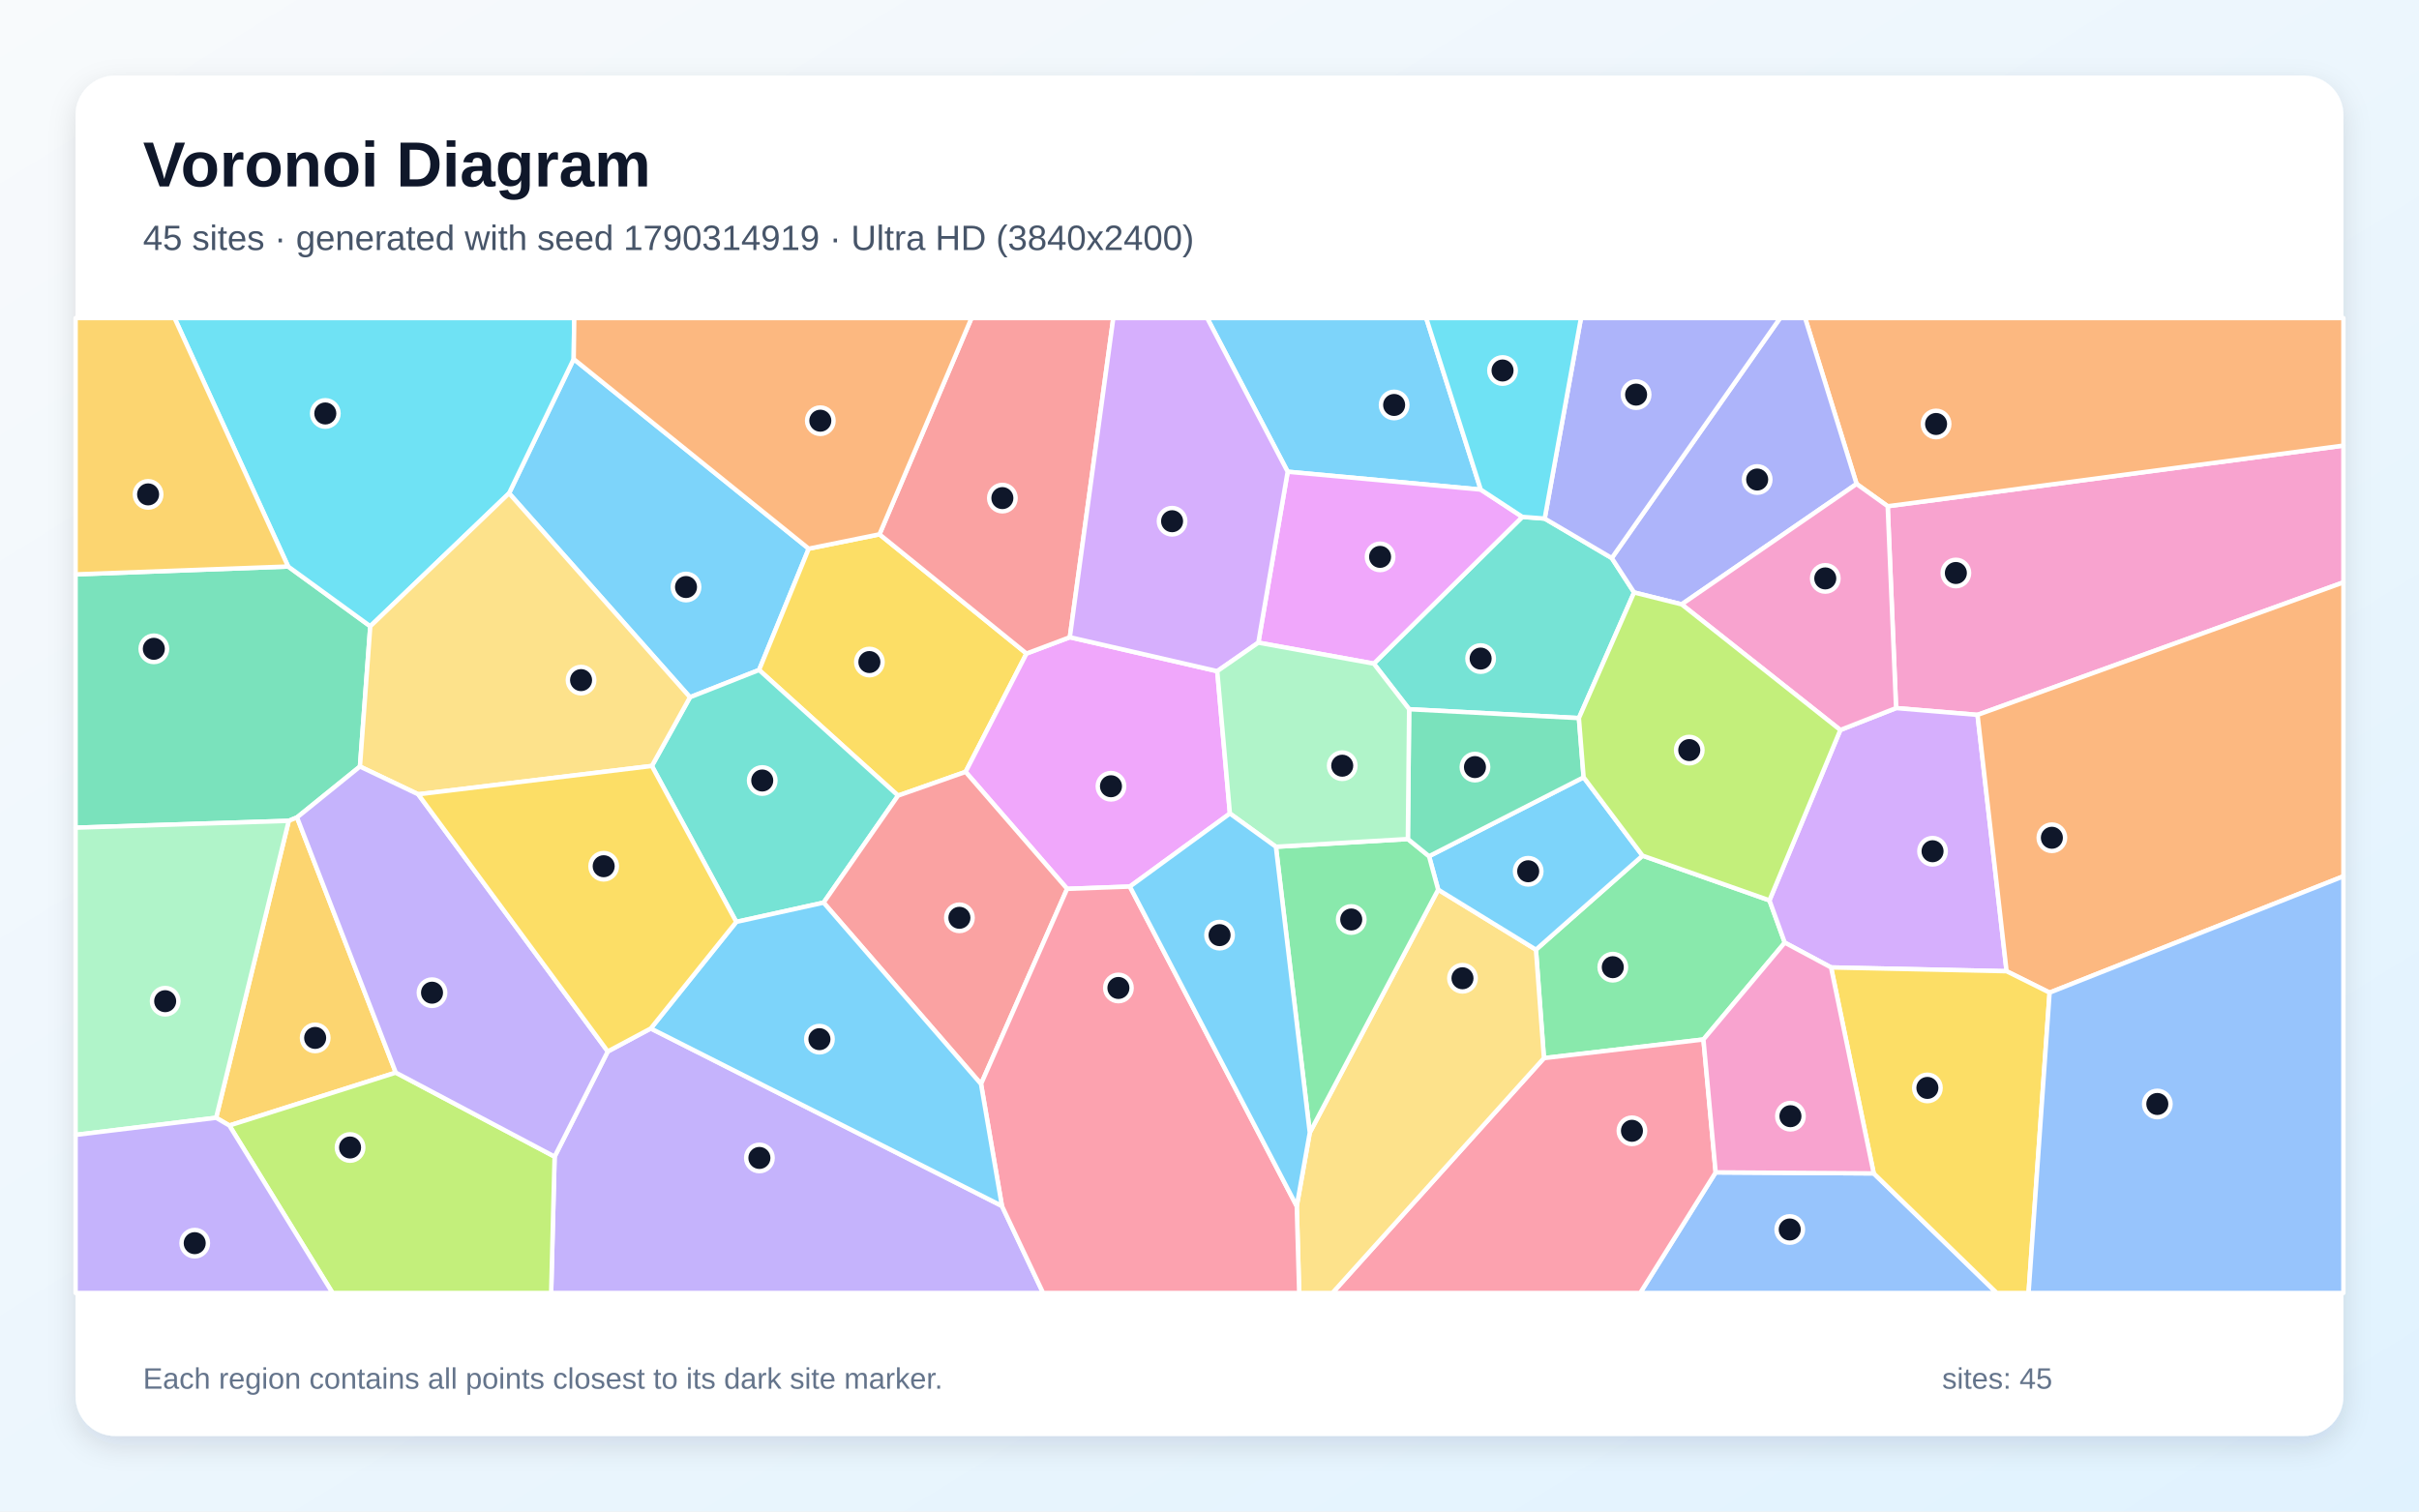
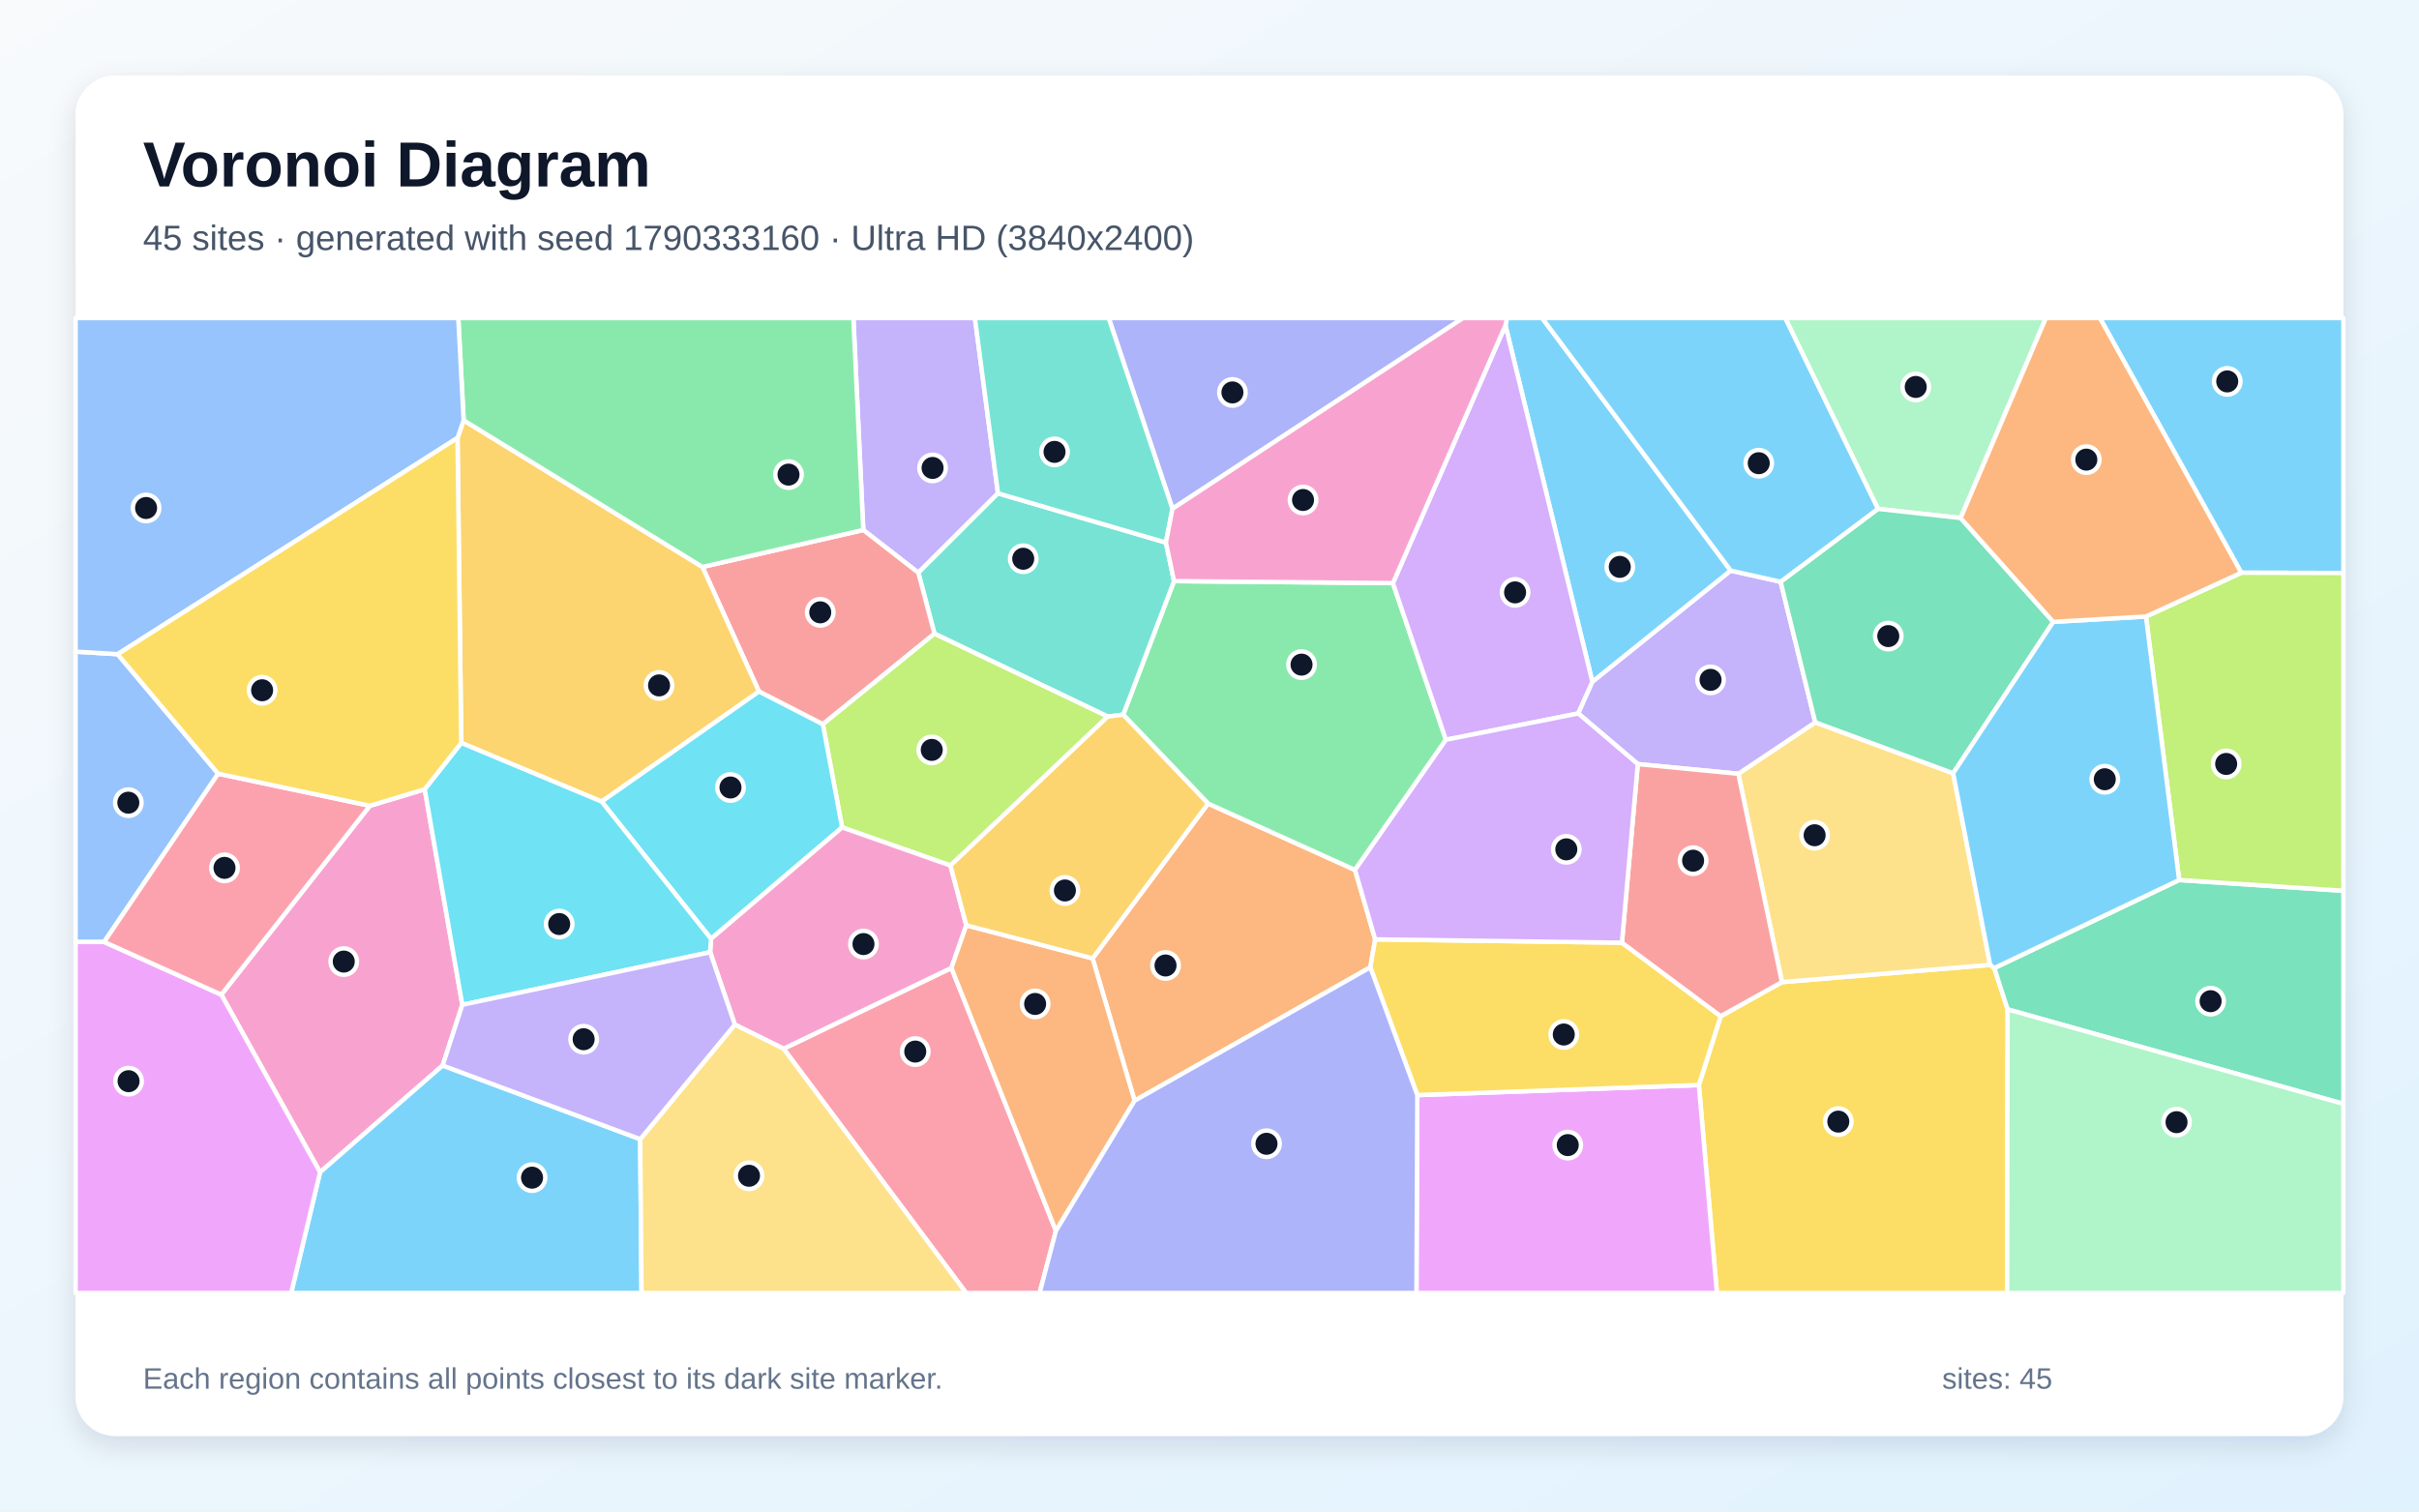
<svg xmlns="http://www.w3.org/2000/svg" width="3840" height="2400" viewBox="0 0 3840 2400" role="img" aria-labelledby="title description">
  <defs>
    <linearGradient id="background" x1="0" y1="0" x2="1" y2="1">
      <stop stop-color="#F8FAFC" />
      <stop offset="1" stop-color="#E0F2FE" />
    </linearGradient>
    <filter id="shadow" x="-5%" y="-5%" width="110%" height="110%">
      <feDropShadow dx="0" dy="15" stdDeviation="22" flood-color="#0F172A" flood-opacity=".12" />
    </filter>
  </defs>
  <rect width="3840" height="2400" fill="url(#background)" />
  <rect x="120" y="120" width="3600" height="2160" rx="63" fill="#FFFFFF" filter="url(#shadow)" />
  <g font-family="Arial, sans-serif">
    <text x="227" y="296" font-size="101" font-weight="700" fill="#0F172A">Voronoi Diagram</text>
-     <text x="227" y="397" font-size="56" fill="#475569">45 sites · generated with seed 1790314919 · Ultra HD (3840x2400)</text>
+     <text x="227" y="397" font-size="56" fill="#475569">45 sites · generated with seed 1790333160 · Ultra HD (3840x2400)</text>
  </g>
  <g stroke="#FFFFFF" stroke-width="7" stroke-linejoin="round">
-     <polygon points="1283.8,871.2 1205.0,1063.8 1095.3,1107.1 808.1,783.2 910.7,570.1" fill="#38BDF8" fill-opacity="0.65" />
-     <polygon points="880.4,1836.5 964.8,1669.5 1033.1,1633.0 1590.5,1914.8 1655.9,2053.0 874.9,2053.0" fill="#A78BFA" fill-opacity="0.65" />
-     <polygon points="3139.2,1135.1 3009.9,1124.3 2996.6,803.8 3720.0,707.5 3720.0,924.7" fill="#F472B6" fill-opacity="0.65" />
-     <polygon points="2996.6,803.8 2947.2,768.4 2865.5,505.0 3720.0,505.0 3720.0,707.5" fill="#FB923C" fill-opacity="0.65" />
-     <polygon points="1396.1,848.4 1629.5,1037.7 1532.8,1225.6 1425.6,1263.3 1205.0,1063.8 1283.8,871.2" fill="#FACC15" fill-opacity="0.65" />
-     <polygon points="2704.1,1650.5 2450.9,1680.1 2438.2,1507.9 2607.4,1358.6 2808.9,1429.6 2833.2,1496.7" fill="#4ADE80" fill-opacity="0.65" />
-     <polygon points="2506.4,1140.2 2236.9,1126.1 2180.8,1053.7 2416.6,820.7 2452.1,823.4 2558.6,886.1 2594.0,940.7" fill="#2DD4BF" fill-opacity="0.65" />
-     <polygon points="2723.5,1861.5 2974.4,1863.1 3169.7,2053.0 2603.7,2053.0" fill="#60A5FA" fill-opacity="0.65" />
-     <polygon points="1698.3,1011.8 1932.3,1065.7 1952.4,1291.7 1793.6,1407.7 1694.0,1411.3 1532.8,1225.6 1629.5,1037.7" fill="#E879F9" fill-opacity="0.65" />
-     <polygon points="571.4,1217.1 471.5,1297.9 458.4,1303.3 120.0,1314.2 120.0,912.0 457.4,899.5 587.8,994.4" fill="#34D399" fill-opacity="0.65" />
-     <polygon points="1698.3,1011.8 1629.5,1037.7 1396.1,848.4 1542.2,505.0 1767.3,505.0" fill="#F87171" fill-opacity="0.65" />
-     <polygon points="2947.2,768.4 2669.5,959.6 2594.0,940.7 2558.6,886.1 2825.8,505.0 2865.5,505.0" fill="#818CF8" fill-opacity="0.65" />
-     <polygon points="628.3,1703.1 364.1,1787.1 343.1,1774.8 458.4,1303.3 471.5,1297.9" fill="#FBBF24" fill-opacity="0.65" />
-     <polygon points="364.1,1787.1 628.3,1703.1 880.4,1836.5 874.9,2053.0 527.9,2053.0" fill="#A3E635" fill-opacity="0.65" />
-     <polygon points="3185.3,1542.1 2906.7,1536.1 2833.2,1496.7 2808.9,1429.6 2921.4,1159.1 3009.9,1124.3 3139.2,1135.1" fill="#C084FC" fill-opacity="0.65" />
-     <polygon points="2450.9,1680.1 2704.1,1650.5 2723.5,1861.5 2603.7,2053.0 2115.1,2053.0" fill="#FB7185" fill-opacity="0.65" />
-     <polygon points="587.8,994.4 457.4,899.5 277.1,505.0 911.6,505.0 910.7,570.1 808.1,783.2" fill="#22D3EE" fill-opacity="0.65" />
-     <polygon points="120.0,1802.0 120.0,1314.2 458.4,1303.3 343.1,1774.8" fill="#86EFAC" fill-opacity="0.65" />
-     <polygon points="2058.5,1915.1 2079.2,1798.4 2283.0,1412.6 2438.2,1507.9 2450.9,1680.1 2115.1,2053.0 2062.4,2053.0" fill="#FCD34D" fill-opacity="0.65" />
-     <polygon points="2350.6,777.4 2044.1,749.0 1916.3,505.0 2264.0,505.0" fill="#38BDF8" fill-opacity="0.65" />
-     <polygon points="2513.9,1234.2 2607.4,1358.6 2438.2,1507.9 2283.0,1412.6 2268.5,1359.5" fill="#38BDF8" fill-opacity="0.65" />
-     <polygon points="120.0,1802.0 343.1,1774.8 364.1,1787.1 527.9,2053.0 120.0,2053.0" fill="#A78BFA" fill-opacity="0.65" />
-     <polygon points="2921.4,1159.1 2669.5,959.6 2947.2,768.4 2996.6,803.8 3009.9,1124.3" fill="#F472B6" fill-opacity="0.65" />
-     <polygon points="3253.6,1576.1 3185.3,1542.1 3139.2,1135.1 3720.0,924.7 3720.0,1391.4" fill="#FB923C" fill-opacity="0.65" />
-     <polygon points="2974.4,1863.1 2906.7,1536.1 3185.3,1542.1 3253.6,1576.1 3220.2,2053.0 3169.7,2053.0" fill="#FACC15" fill-opacity="0.65" />
-     <polygon points="2025.4,1344.5 2234.9,1332.2 2268.5,1359.5 2283.0,1412.6 2079.2,1798.4" fill="#4ADE80" fill-opacity="0.65" />
-     <polygon points="1425.6,1263.3 1307.4,1433.2 1168.8,1463.8 1034.8,1216.2 1095.3,1107.1 1205.0,1063.8" fill="#2DD4BF" fill-opacity="0.65" />
-     <polygon points="3253.6,1576.1 3720.0,1391.4 3720.0,2053.0 3220.2,2053.0" fill="#60A5FA" fill-opacity="0.65" />
-     <polygon points="1997.5,1020.4 2044.1,749.0 2350.6,777.4 2416.6,820.7 2180.8,1053.7" fill="#E879F9" fill-opacity="0.65" />
-     <polygon points="2513.9,1234.2 2268.5,1359.5 2234.9,1332.2 2236.9,1126.1 2506.4,1140.2" fill="#34D399" fill-opacity="0.65" />
-     <polygon points="1557.3,1721.2 1307.4,1433.2 1425.6,1263.3 1532.8,1225.6 1694.0,1411.3" fill="#F87171" fill-opacity="0.65" />
-     <polygon points="2558.6,886.1 2452.1,823.4 2509.7,505.0 2825.8,505.0" fill="#818CF8" fill-opacity="0.65" />
-     <polygon points="457.4,899.5 120.0,912.0 120.0,505.0 277.1,505.0" fill="#FBBF24" fill-opacity="0.65" />
-     <polygon points="2921.4,1159.1 2808.9,1429.6 2607.4,1358.6 2513.9,1234.2 2506.4,1140.2 2594.0,940.7 2669.5,959.6" fill="#A3E635" fill-opacity="0.65" />
-     <polygon points="2044.1,749.0 1997.5,1020.4 1932.3,1065.7 1698.3,1011.8 1767.3,505.0 1916.3,505.0" fill="#C084FC" fill-opacity="0.65" />
-     <polygon points="1590.5,1914.8 1557.3,1721.2 1694.0,1411.3 1793.6,1407.7 2058.5,1915.1 2062.4,2053.0 1655.9,2053.0" fill="#FB7185" fill-opacity="0.65" />
-     <polygon points="2452.1,823.4 2416.6,820.7 2350.6,777.4 2264.0,505.0 2509.7,505.0" fill="#22D3EE" fill-opacity="0.65" />
-     <polygon points="2234.9,1332.2 2025.4,1344.5 1952.4,1291.7 1932.3,1065.7 1997.5,1020.4 2180.8,1053.7 2236.9,1126.1" fill="#86EFAC" fill-opacity="0.65" />
-     <polygon points="1034.8,1216.2 663.9,1261.2 571.4,1217.1 587.8,994.4 808.1,783.2 1095.3,1107.1" fill="#FCD34D" fill-opacity="0.65" />
-     <polygon points="1793.6,1407.7 1952.4,1291.7 2025.4,1344.5 2079.2,1798.4 2058.5,1915.1" fill="#38BDF8" fill-opacity="0.65" />
-     <polygon points="1557.3,1721.2 1590.5,1914.8 1033.1,1633.0 1168.8,1463.8 1307.4,1433.2" fill="#38BDF8" fill-opacity="0.65" />
-     <polygon points="628.3,1703.1 471.5,1297.9 571.4,1217.1 663.9,1261.2 964.8,1669.5 880.4,1836.5" fill="#A78BFA" fill-opacity="0.65" />
-     <polygon points="2906.7,1536.1 2974.4,1863.1 2723.5,1861.5 2704.1,1650.5 2833.2,1496.7" fill="#F472B6" fill-opacity="0.65" />
-     <polygon points="1396.1,848.4 1283.8,871.2 910.7,570.1 911.6,505.0 1542.2,505.0" fill="#FB923C" fill-opacity="0.65" />
-     <polygon points="663.9,1261.2 1034.8,1216.2 1168.8,1463.8 1033.1,1633.0 964.8,1669.5" fill="#FACC15" fill-opacity="0.65" />
+     <polygon points="2747.5,906.1 2527.8,1082.7 2389.8,516.5 2392.2,505.0 2448.1,505.0" fill="#38BDF8" fill-opacity="0.65" />
+     <polygon points="1584.2,783.3 1457.8,909.4 1370.4,841.5 1354.7,505.0 1547.6,505.0" fill="#A78BFA" fill-opacity="0.65" />
+     <polygon points="351.3,1579.3 587.1,1279.4 674.2,1253.2 733.9,1595.4 702.7,1691.8 508.1,1861.3" fill="#F472B6" fill-opacity="0.65" />
+     <polygon points="1801.1,1747.7 1734.4,1521.7 1917.7,1275.9 2151.0,1381.3 2183.0,1491.5 2175.3,1535.9" fill="#FB923C" fill-opacity="0.65" />
+     <polygon points="2696.8,1722.8 2731.5,1613.5 2828.7,1559.4 3159.2,1532.0 3165.8,1537.1 3187.0,1602.7 3186.2,2053.0 2725.5,2053.0" fill="#FACC15" fill-opacity="0.65" />
+     <polygon points="2211.2,925.9 2295.3,1174.6 2151.0,1381.3 1917.7,1275.9 1783.0,1134.8 1863.7,922.7" fill="#4ADE80" fill-opacity="0.65" />
+     <polygon points="1850.8,861.5 1863.7,922.7 1783.0,1134.8 1758.5,1137.8 1483.4,1006.2 1457.8,909.4 1584.2,783.3" fill="#2DD4BF" fill-opacity="0.65" />
+     <polygon points="186.7,1038.7 346.3,1228.5 165.3,1495.6 120.0,1495.7 120.0,1034.7" fill="#60A5FA" fill-opacity="0.65" />
+     <polygon points="2249.9,1738.8 2696.8,1722.8 2725.5,2053.0 2248.5,2053.0" fill="#E879F9" fill-opacity="0.65" />
+     <polygon points="3187.0,1602.7 3165.8,1537.1 3459.3,1397.3 3720.0,1414.4 3720.0,1752.7" fill="#34D399" fill-opacity="0.65" />
+     <polygon points="1483.4,1006.2 1306.2,1150.0 1204.8,1098.0 1115.1,900.2 1370.4,841.5 1457.8,909.4" fill="#F87171" fill-opacity="0.65" />
+     <polygon points="1861.2,807.8 1760.0,505.0 2322.5,505.0" fill="#818CF8" fill-opacity="0.65" />
+     <polygon points="732.2,1179.6 726.3,695.3 736.0,667.4 1115.1,900.2 1204.8,1098.0 955.1,1272.8" fill="#FBBF24" fill-opacity="0.65" />
+     <polygon points="1508.8,1374.3 1336.8,1313.8 1306.2,1150.0 1483.4,1006.2 1758.5,1137.8" fill="#A3E635" fill-opacity="0.65" />
+     <polygon points="2505.4,1132.8 2295.3,1174.6 2211.2,925.9 2389.8,516.5 2527.8,1082.7" fill="#C084FC" fill-opacity="0.65" />
+     <polygon points="1243.9,1665.2 1510.3,1536.9 1676.2,1954.4 1650.3,2053.0 1533.7,2053.0" fill="#FB7185" fill-opacity="0.65" />
+     <polygon points="1128.7,1490.6 955.1,1272.8 1204.8,1098.0 1306.2,1150.0 1336.8,1313.8" fill="#22D3EE" fill-opacity="0.65" />
+     <polygon points="3112.4,822.5 2981.1,808.0 2833.9,505.0 3247.7,505.0" fill="#86EFAC" fill-opacity="0.65" />
+     <polygon points="2759.5,1228.6 2881.6,1146.9 3100.5,1227.8 3159.2,1532.0 2828.7,1559.4" fill="#FCD34D" fill-opacity="0.65" />
+     <polygon points="508.1,1861.3 702.7,1691.8 1016.3,1808.8 1018.4,2053.0 462.2,2053.0" fill="#38BDF8" fill-opacity="0.65" />
+     <polygon points="3557.9,909.4 3333.5,505.0 3720.0,505.0 3720.0,909.8" fill="#38BDF8" fill-opacity="0.65" />
+     <polygon points="2826.6,923.7 2881.6,1146.9 2759.5,1228.6 2599.9,1213.2 2505.4,1132.8 2527.8,1082.7 2747.5,906.1" fill="#A78BFA" fill-opacity="0.65" />
+     <polygon points="1534.0,1469.2 1510.3,1536.9 1243.9,1665.2 1166.5,1626.9 1127.3,1511.9 1128.7,1490.6 1336.8,1313.8 1508.8,1374.3" fill="#F472B6" fill-opacity="0.65" />
+     <polygon points="1676.2,1954.4 1510.3,1536.9 1534.0,1469.2 1734.4,1521.7 1801.1,1747.7" fill="#FB923C" fill-opacity="0.65" />
+     <polygon points="2249.9,1738.8 2175.3,1535.9 2183.0,1491.5 2574.7,1496.8 2731.5,1613.5 2696.8,1722.8" fill="#FACC15" fill-opacity="0.65" />
+     <polygon points="1115.1,900.2 736.0,667.4 727.5,505.0 1354.7,505.0 1370.4,841.5" fill="#4ADE80" fill-opacity="0.65" />
+     <polygon points="1861.2,807.8 1850.8,861.5 1584.2,783.3 1547.6,505.0 1760.0,505.0" fill="#2DD4BF" fill-opacity="0.65" />
+     <polygon points="736.0,667.4 726.3,695.3 186.7,1038.7 120.0,1034.7 120.0,505.0 727.5,505.0" fill="#60A5FA" fill-opacity="0.65" />
+     <polygon points="120.0,1495.7 165.3,1495.6 351.3,1579.3 508.1,1861.3 462.2,2053.0 120.0,2053.0" fill="#E879F9" fill-opacity="0.65" />
+     <polygon points="2981.1,808.0 3112.4,822.5 3259.4,987.4 3100.5,1227.8 2881.6,1146.9 2826.6,923.7" fill="#34D399" fill-opacity="0.65" />
+     <polygon points="2599.9,1213.2 2759.5,1228.6 2828.7,1559.4 2731.5,1613.5 2574.7,1496.8" fill="#F87171" fill-opacity="0.65" />
+     <polygon points="1676.2,1954.4 1801.1,1747.7 2175.3,1535.9 2249.9,1738.8 2248.5,2053.0 1650.3,2053.0" fill="#818CF8" fill-opacity="0.65" />
+     <polygon points="1534.0,1469.2 1508.8,1374.3 1758.5,1137.8 1783.0,1134.8 1917.7,1275.9 1734.4,1521.7" fill="#FBBF24" fill-opacity="0.65" />
+     <polygon points="3459.3,1397.3 3406.6,978.9 3557.9,909.4 3720.0,909.8 3720.0,1414.4" fill="#A3E635" fill-opacity="0.65" />
+     <polygon points="2599.9,1213.2 2574.7,1496.8 2183.0,1491.5 2151.0,1381.3 2295.3,1174.6 2505.4,1132.8" fill="#C084FC" fill-opacity="0.65" />
+     <polygon points="587.1,1279.4 351.3,1579.3 165.3,1495.6 346.3,1228.5" fill="#FB7185" fill-opacity="0.65" />
+     <polygon points="1127.3,1511.9 733.9,1595.4 674.2,1253.2 732.2,1179.6 955.1,1272.8 1128.7,1490.6" fill="#22D3EE" fill-opacity="0.65" />
+     <polygon points="3187.0,1602.7 3720.0,1752.7 3720.0,2053.0 3186.2,2053.0" fill="#86EFAC" fill-opacity="0.65" />
+     <polygon points="1016.3,1808.8 1166.5,1626.9 1243.9,1665.2 1533.7,2053.0 1018.4,2053.0" fill="#FCD34D" fill-opacity="0.65" />
+     <polygon points="2981.1,808.0 2826.6,923.7 2747.5,906.1 2448.1,505.0 2833.9,505.0" fill="#38BDF8" fill-opacity="0.65" />
+     <polygon points="3406.6,978.9 3459.3,1397.3 3165.8,1537.1 3159.2,1532.0 3100.5,1227.8 3259.4,987.4" fill="#38BDF8" fill-opacity="0.65" />
+     <polygon points="1016.3,1808.8 702.7,1691.8 733.9,1595.4 1127.3,1511.9 1166.5,1626.9" fill="#A78BFA" fill-opacity="0.65" />
+     <polygon points="2211.2,925.9 1863.7,922.7 1850.8,861.5 1861.2,807.8 2322.5,505.0 2392.2,505.0 2389.8,516.5" fill="#F472B6" fill-opacity="0.65" />
+     <polygon points="3557.9,909.4 3406.6,978.9 3259.4,987.4 3112.4,822.5 3247.7,505.0 3333.5,505.0" fill="#FB923C" fill-opacity="0.65" />
+     <polygon points="726.3,695.3 732.2,1179.6 674.2,1253.2 587.1,1279.4 346.3,1228.5 186.7,1038.7" fill="#FACC15" fill-opacity="0.65" />
  </g>
  <g>
-     <circle cx="1089.0" cy="932.1" r="21" fill="#0F172A" stroke="#FFFFFF" stroke-width="7" />
-     <circle cx="1205.5" cy="1838.6" r="21" fill="#0F172A" stroke="#FFFFFF" stroke-width="7" />
-     <circle cx="3104.8" cy="909.8" r="21" fill="#0F172A" stroke="#FFFFFF" stroke-width="7" />
-     <circle cx="3073.4" cy="673.2" r="21" fill="#0F172A" stroke="#FFFFFF" stroke-width="7" />
-     <circle cx="1380.1" cy="1051.2" r="21" fill="#0F172A" stroke="#FFFFFF" stroke-width="7" />
-     <circle cx="2560.2" cy="1535.7" r="21" fill="#0F172A" stroke="#FFFFFF" stroke-width="7" />
-     <circle cx="2350.4" cy="1045.7" r="21" fill="#0F172A" stroke="#FFFFFF" stroke-width="7" />
-     <circle cx="2841.1" cy="1952.2" r="21" fill="#0F172A" stroke="#FFFFFF" stroke-width="7" />
-     <circle cx="1763.6" cy="1248.4" r="21" fill="#0F172A" stroke="#FFFFFF" stroke-width="7" />
-     <circle cx="244.2" cy="1030.2" r="21" fill="#0F172A" stroke="#FFFFFF" stroke-width="7" />
-     <circle cx="1591.2" cy="790.9" r="21" fill="#0F172A" stroke="#FFFFFF" stroke-width="7" />
-     <circle cx="2789.4" cy="761.4" r="21" fill="#0F172A" stroke="#FFFFFF" stroke-width="7" />
-     <circle cx="500.3" cy="1648.0" r="21" fill="#0F172A" stroke="#FFFFFF" stroke-width="7" />
-     <circle cx="555.7" cy="1822.0" r="21" fill="#0F172A" stroke="#FFFFFF" stroke-width="7" />
-     <circle cx="3067.8" cy="1351.6" r="21" fill="#0F172A" stroke="#FFFFFF" stroke-width="7" />
-     <circle cx="2590.6" cy="1795.5" r="21" fill="#0F172A" stroke="#FFFFFF" stroke-width="7" />
-     <circle cx="516.4" cy="656.5" r="21" fill="#0F172A" stroke="#FFFFFF" stroke-width="7" />
-     <circle cx="262.2" cy="1589.7" r="21" fill="#0F172A" stroke="#FFFFFF" stroke-width="7" />
-     <circle cx="2321.6" cy="1553.3" r="21" fill="#0F172A" stroke="#FFFFFF" stroke-width="7" />
-     <circle cx="2213.1" cy="643.0" r="21" fill="#0F172A" stroke="#FFFFFF" stroke-width="7" />
-     <circle cx="2425.9" cy="1383.4" r="21" fill="#0F172A" stroke="#FFFFFF" stroke-width="7" />
-     <circle cx="309.1" cy="1973.9" r="21" fill="#0F172A" stroke="#FFFFFF" stroke-width="7" />
-     <circle cx="2897.5" cy="918.4" r="21" fill="#0F172A" stroke="#FFFFFF" stroke-width="7" />
-     <circle cx="3257.2" cy="1330.2" r="21" fill="#0F172A" stroke="#FFFFFF" stroke-width="7" />
-     <circle cx="3059.6" cy="1727.4" r="21" fill="#0F172A" stroke="#FFFFFF" stroke-width="7" />
-     <circle cx="2145.0" cy="1460.0" r="21" fill="#0F172A" stroke="#FFFFFF" stroke-width="7" />
-     <circle cx="1210.0" cy="1239.3" r="21" fill="#0F172A" stroke="#FFFFFF" stroke-width="7" />
-     <circle cx="3424.6" cy="1752.9" r="21" fill="#0F172A" stroke="#FFFFFF" stroke-width="7" />
-     <circle cx="2190.8" cy="884.2" r="21" fill="#0F172A" stroke="#FFFFFF" stroke-width="7" />
-     <circle cx="2341.4" cy="1218.0" r="21" fill="#0F172A" stroke="#FFFFFF" stroke-width="7" />
-     <circle cx="1523.0" cy="1457.3" r="21" fill="#0F172A" stroke="#FFFFFF" stroke-width="7" />
-     <circle cx="2597.2" cy="626.6" r="21" fill="#0F172A" stroke="#FFFFFF" stroke-width="7" />
-     <circle cx="235.1" cy="785.0" r="21" fill="#0F172A" stroke="#FFFFFF" stroke-width="7" />
-     <circle cx="2681.6" cy="1191.0" r="21" fill="#0F172A" stroke="#FFFFFF" stroke-width="7" />
-     <circle cx="1860.6" cy="827.6" r="21" fill="#0F172A" stroke="#FFFFFF" stroke-width="7" />
-     <circle cx="1775.4" cy="1568.7" r="21" fill="#0F172A" stroke="#FFFFFF" stroke-width="7" />
-     <circle cx="2385.2" cy="588.3" r="21" fill="#0F172A" stroke="#FFFFFF" stroke-width="7" />
-     <circle cx="2130.7" cy="1215.8" r="21" fill="#0F172A" stroke="#FFFFFF" stroke-width="7" />
-     <circle cx="922.4" cy="1079.9" r="21" fill="#0F172A" stroke="#FFFFFF" stroke-width="7" />
-     <circle cx="1936.0" cy="1484.8" r="21" fill="#0F172A" stroke="#FFFFFF" stroke-width="7" />
-     <circle cx="1300.8" cy="1650.0" r="21" fill="#0F172A" stroke="#FFFFFF" stroke-width="7" />
-     <circle cx="685.8" cy="1576.2" r="21" fill="#0F172A" stroke="#FFFFFF" stroke-width="7" />
-     <circle cx="2842.2" cy="1772.3" r="21" fill="#0F172A" stroke="#FFFFFF" stroke-width="7" />
-     <circle cx="1302.2" cy="668.0" r="21" fill="#0F172A" stroke="#FFFFFF" stroke-width="7" />
-     <circle cx="958.3" cy="1375.4" r="21" fill="#0F172A" stroke="#FFFFFF" stroke-width="7" />
+     <circle cx="2571.3" cy="900.1" r="21" fill="#0F172A" stroke="#FFFFFF" stroke-width="7" />
+     <circle cx="1480.4" cy="743.0" r="21" fill="#0F172A" stroke="#FFFFFF" stroke-width="7" />
+     <circle cx="545.7" cy="1526.8" r="21" fill="#0F172A" stroke="#FFFFFF" stroke-width="7" />
+     <circle cx="1850.2" cy="1533.0" r="21" fill="#0F172A" stroke="#FFFFFF" stroke-width="7" />
+     <circle cx="2918.2" cy="1780.9" r="21" fill="#0F172A" stroke="#FFFFFF" stroke-width="7" />
+     <circle cx="2066.1" cy="1055.3" r="21" fill="#0F172A" stroke="#FFFFFF" stroke-width="7" />
+     <circle cx="1624.3" cy="887.2" r="21" fill="#0F172A" stroke="#FFFFFF" stroke-width="7" />
+     <circle cx="203.7" cy="1274.5" r="21" fill="#0F172A" stroke="#FFFFFF" stroke-width="7" />
+     <circle cx="2488.7" cy="1818.2" r="21" fill="#0F172A" stroke="#FFFFFF" stroke-width="7" />
+     <circle cx="3509.2" cy="1589.7" r="21" fill="#0F172A" stroke="#FFFFFF" stroke-width="7" />
+     <circle cx="1302.1" cy="972.3" r="21" fill="#0F172A" stroke="#FFFFFF" stroke-width="7" />
+     <circle cx="1956.4" cy="623.1" r="21" fill="#0F172A" stroke="#FFFFFF" stroke-width="7" />
+     <circle cx="1046.2" cy="1088.3" r="21" fill="#0F172A" stroke="#FFFFFF" stroke-width="7" />
+     <circle cx="1479.1" cy="1190.7" r="21" fill="#0F172A" stroke="#FFFFFF" stroke-width="7" />
+     <circle cx="2405.1" cy="940.6" r="21" fill="#0F172A" stroke="#FFFFFF" stroke-width="7" />
+     <circle cx="1452.9" cy="1669.7" r="21" fill="#0F172A" stroke="#FFFFFF" stroke-width="7" />
+     <circle cx="1159.6" cy="1250.4" r="21" fill="#0F172A" stroke="#FFFFFF" stroke-width="7" />
+     <circle cx="3041.1" cy="614.4" r="21" fill="#0F172A" stroke="#FFFFFF" stroke-width="7" />
+     <circle cx="2880.6" cy="1326.2" r="21" fill="#0F172A" stroke="#FFFFFF" stroke-width="7" />
+     <circle cx="844.6" cy="1869.9" r="21" fill="#0F172A" stroke="#FFFFFF" stroke-width="7" />
+     <circle cx="3535.6" cy="605.6" r="21" fill="#0F172A" stroke="#FFFFFF" stroke-width="7" />
+     <circle cx="2715.4" cy="1079.5" r="21" fill="#0F172A" stroke="#FFFFFF" stroke-width="7" />
+     <circle cx="1370.7" cy="1499.0" r="21" fill="#0F172A" stroke="#FFFFFF" stroke-width="7" />
+     <circle cx="1643.2" cy="1594.1" r="21" fill="#0F172A" stroke="#FFFFFF" stroke-width="7" />
+     <circle cx="2482.4" cy="1642.6" r="21" fill="#0F172A" stroke="#FFFFFF" stroke-width="7" />
+     <circle cx="1251.7" cy="753.6" r="21" fill="#0F172A" stroke="#FFFFFF" stroke-width="7" />
+     <circle cx="1674.0" cy="717.5" r="21" fill="#0F172A" stroke="#FFFFFF" stroke-width="7" />
+     <circle cx="231.9" cy="806.6" r="21" fill="#0F172A" stroke="#FFFFFF" stroke-width="7" />
+     <circle cx="204.1" cy="1716.7" r="21" fill="#0F172A" stroke="#FFFFFF" stroke-width="7" />
+     <circle cx="2997.5" cy="1010.0" r="21" fill="#0F172A" stroke="#FFFFFF" stroke-width="7" />
+     <circle cx="2687.7" cy="1366.6" r="21" fill="#0F172A" stroke="#FFFFFF" stroke-width="7" />
+     <circle cx="2010.5" cy="1816.1" r="21" fill="#0F172A" stroke="#FFFFFF" stroke-width="7" />
+     <circle cx="1690.5" cy="1413.9" r="21" fill="#0F172A" stroke="#FFFFFF" stroke-width="7" />
+     <circle cx="3533.9" cy="1213.0" r="21" fill="#0F172A" stroke="#FFFFFF" stroke-width="7" />
+     <circle cx="2486.4" cy="1348.6" r="21" fill="#0F172A" stroke="#FFFFFF" stroke-width="7" />
+     <circle cx="356.4" cy="1378.0" r="21" fill="#0F172A" stroke="#FFFFFF" stroke-width="7" />
+     <circle cx="887.7" cy="1467.2" r="21" fill="#0F172A" stroke="#FFFFFF" stroke-width="7" />
+     <circle cx="3455.1" cy="1781.8" r="21" fill="#0F172A" stroke="#FFFFFF" stroke-width="7" />
+     <circle cx="1189.0" cy="1866.9" r="21" fill="#0F172A" stroke="#FFFFFF" stroke-width="7" />
+     <circle cx="2791.9" cy="735.5" r="21" fill="#0F172A" stroke="#FFFFFF" stroke-width="7" />
+     <circle cx="3341.2" cy="1237.3" r="21" fill="#0F172A" stroke="#FFFFFF" stroke-width="7" />
+     <circle cx="926.5" cy="1650.1" r="21" fill="#0F172A" stroke="#FFFFFF" stroke-width="7" />
+     <circle cx="2068.5" cy="793.9" r="21" fill="#0F172A" stroke="#FFFFFF" stroke-width="7" />
+     <circle cx="3311.9" cy="729.8" r="21" fill="#0F172A" stroke="#FFFFFF" stroke-width="7" />
+     <circle cx="416.1" cy="1096.0" r="21" fill="#0F172A" stroke="#FFFFFF" stroke-width="7" />
  </g>
  <g font-family="Arial, sans-serif" font-size="47" fill="#64748B">
    <text x="227" y="2205">Each region contains all points closest to its dark site marker.</text>
    <text x="3083" y="2205">sites: 45</text>
  </g>
</svg>
